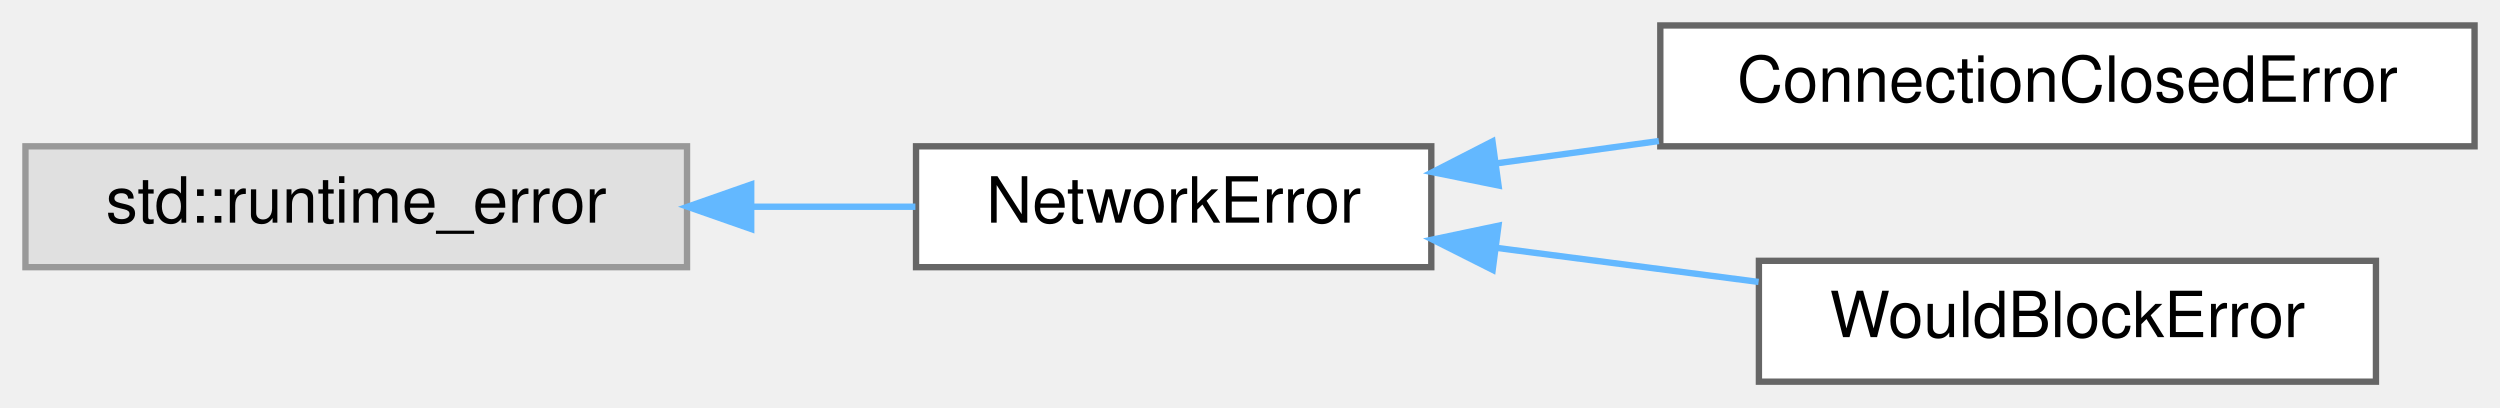
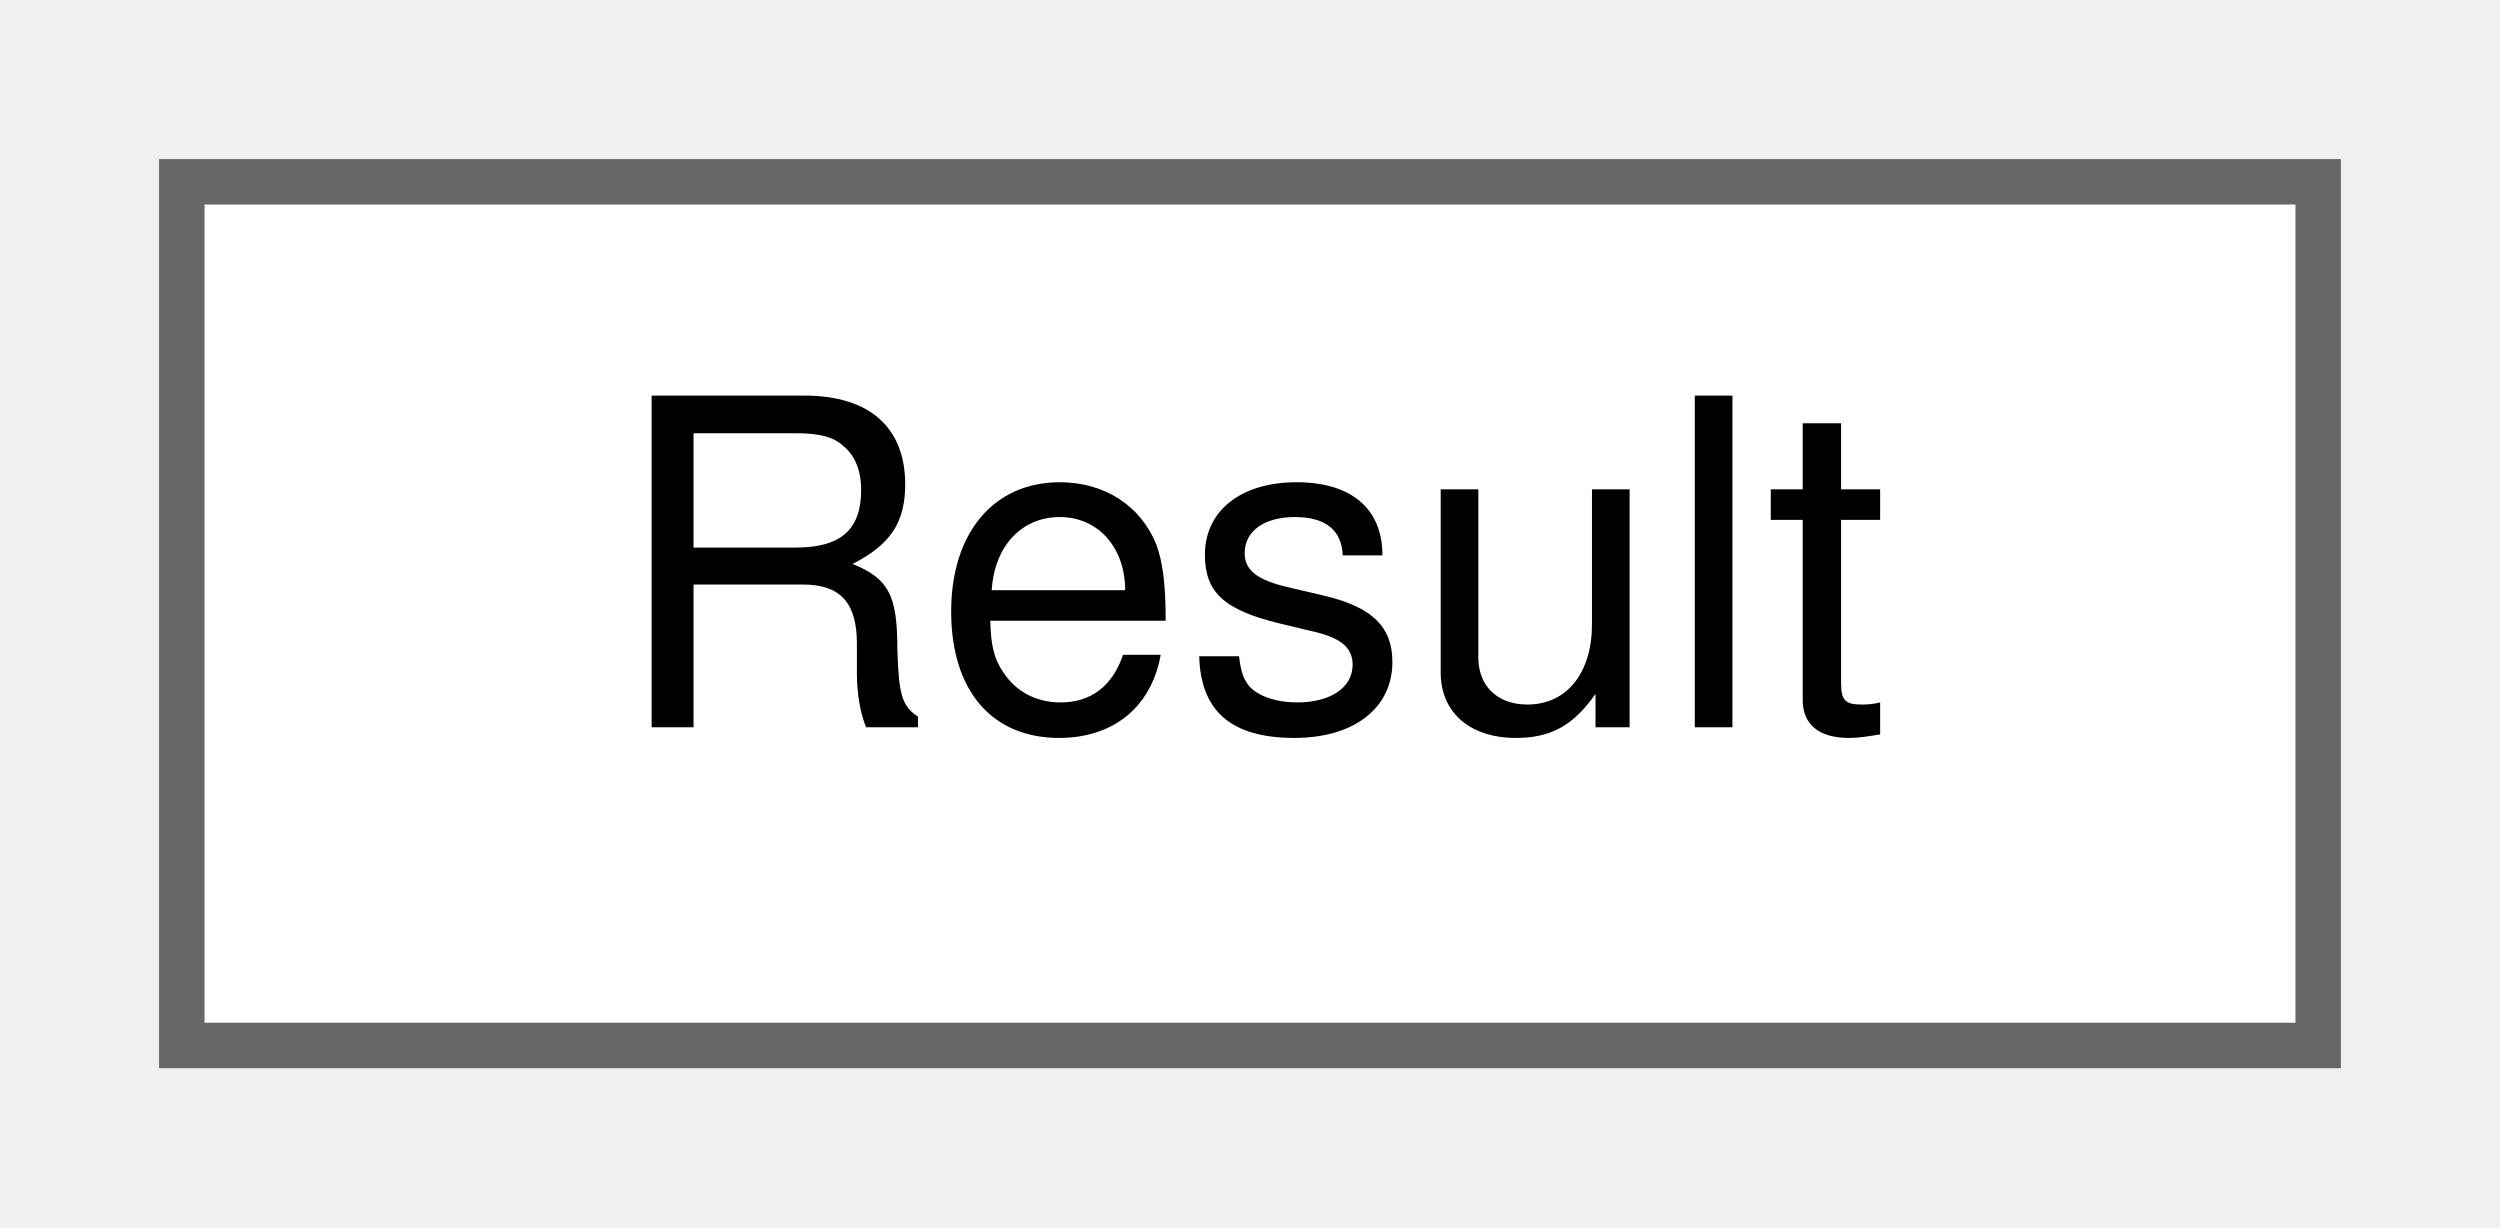
- <svg xmlns="http://www.w3.org/2000/svg" xmlns:xlink="http://www.w3.org/1999/xlink" width="393pt" height="64pt" viewBox="0.00 0.00 393.00 64.00">
-   <g id="graph0" class="graph" transform="scale(1 1) rotate(0) translate(4 60)">
+ <svg xmlns="http://www.w3.org/2000/svg" xmlns:xlink="http://www.w3.org/1999/xlink" width="55pt" height="27pt" viewBox="0.00 0.00 55.00 27.00">
+   <g id="graph0" class="graph" transform="scale(1 1) rotate(0) translate(4 23)">
    <g id="Node000000" class="node">
      <g id="a_Node000000">
-         <a xlink:title=" ">
-           <polygon fill="#e0e0e0" stroke="#999999" points="104,-37 0,-37 0,-18 104,-18 104,-37" />
-           <text text-anchor="middle" x="52" y="-25" font-family="Helvetica,sans-Serif" font-size="10.00">std::runtime_error</text>
-         </a>
-       </g>
-     </g>
-     <g id="Node000001" class="node">
-       <g id="a_Node000001">
-         <a xlink:href="classNetworkError.html" target="_top" xlink:title=" ">
-           <polygon fill="white" stroke="#666666" points="221,-37 140,-37 140,-18 221,-18 221,-37" />
-           <text text-anchor="middle" x="180.5" y="-25" font-family="Helvetica,sans-Serif" font-size="10.00">NetworkError</text>
-         </a>
-       </g>
-     </g>
-     <g id="edge1_Node000000_Node000001" class="edge">
-       <g id="a_edge1_Node000000_Node000001">
-         <a xlink:title=" ">
-           <path fill="none" stroke="#63b8ff" d="M114.26,-27.5C122.97,-27.5 131.74,-27.5 139.9,-27.5" />
-           <polygon fill="#63b8ff" stroke="#63b8ff" points="114.09,-24 104.09,-27.5 114.09,-31 114.09,-24" />
-         </a>
-       </g>
-     </g>
-     <g id="Node000002" class="node">
-       <g id="a_Node000002">
-         <a xlink:href="classConnectionClosedError.html" target="_top" xlink:title=" ">
-           <polygon fill="white" stroke="#666666" points="385,-56 257,-56 257,-37 385,-37 385,-56" />
-           <text text-anchor="middle" x="321" y="-44" font-family="Helvetica,sans-Serif" font-size="10.00">ConnectionClosedError</text>
-         </a>
-       </g>
-     </g>
-     <g id="edge2_Node000001_Node000002" class="edge">
-       <g id="a_edge2_Node000001_Node000002">
-         <a xlink:title=" ">
-           <path fill="none" stroke="#63b8ff" d="M231.1,-34.3C239.42,-35.45 248.16,-36.64 256.77,-37.83" />
-           <polygon fill="#63b8ff" stroke="#63b8ff" points="231.57,-30.84 221.19,-32.94 230.62,-37.77 231.57,-30.84" />
-         </a>
-       </g>
-     </g>
-     <g id="Node000003" class="node">
-       <g id="a_Node000003">
-         <a xlink:href="classWouldBlockError.html" target="_top" xlink:title=" ">
-           <polygon fill="white" stroke="#666666" points="369.5,-19 272.5,-19 272.5,0 369.5,0 369.5,-19" />
-           <text text-anchor="middle" x="321" y="-7" font-family="Helvetica,sans-Serif" font-size="10.00">WouldBlockError</text>
-         </a>
-       </g>
-     </g>
-     <g id="edge3_Node000001_Node000003" class="edge">
-       <g id="a_edge3_Node000001_Node000003">
-         <a xlink:title=" ">
-           <path fill="none" stroke="#63b8ff" d="M231.21,-21.04C244.64,-19.29 259.14,-17.41 272.45,-15.68" />
-           <polygon fill="#63b8ff" stroke="#63b8ff" points="230.65,-17.58 221.19,-22.34 231.56,-24.52 230.65,-17.58" />
+         <a xlink:href="structResult.html" target="_top" xlink:title=" ">
+           <polygon fill="white" stroke="#666666" points="47,-19 0,-19 0,0 47,0 47,-19" />
+           <text text-anchor="middle" x="23.5" y="-7" font-family="Helvetica,sans-Serif" font-size="10.00">Result</text>
        </a>
      </g>
    </g>
  </g>
</svg>
